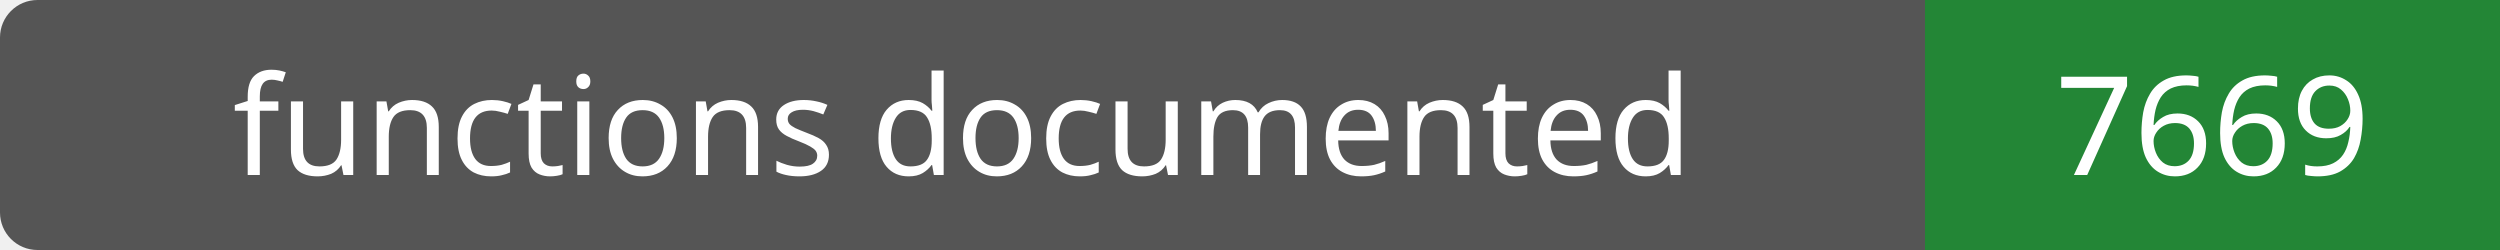
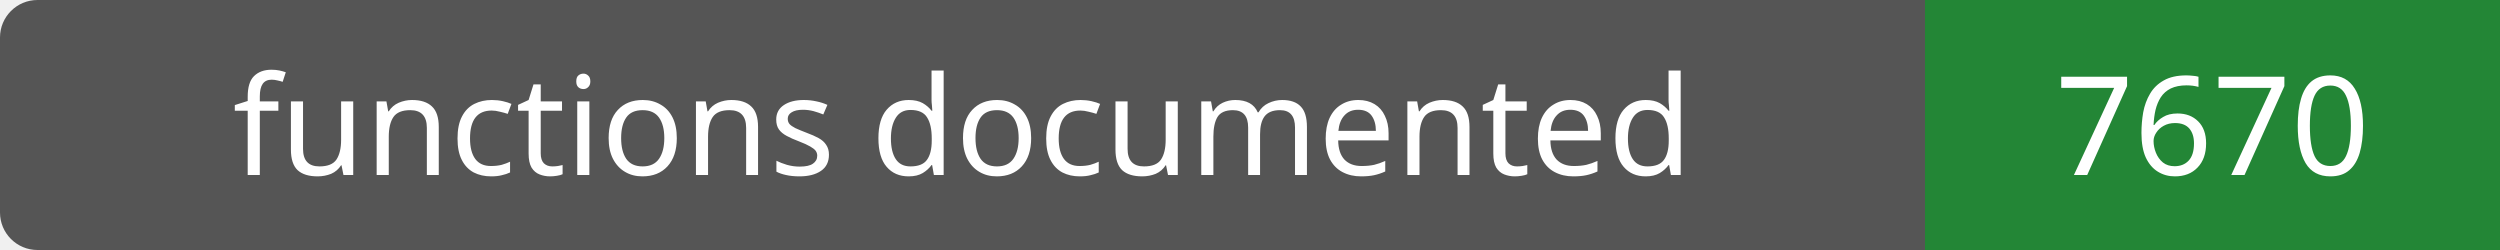
- <svg xmlns="http://www.w3.org/2000/svg" width="200" height="20" role="img" aria-label="functions documented: 7669">
+ <svg xmlns="http://www.w3.org/2000/svg" width="200" height="20" role="img" aria-label="functions documented: 7670">
  <rect width="200" height="20" rx="3" fill="#555" />
  <path fill="#238636" d="M154 0h46v20H154z" />
  <g fill="#fff" text-anchor="middle" font-family="Verdana,sans-serif" font-size="11">
    <text x="77.0" y="14">functions documented</text>
-     <text x="177.0" y="14">7669</text>
+     <text x="177.0" y="14">7670</text>
  </g>
</svg>
